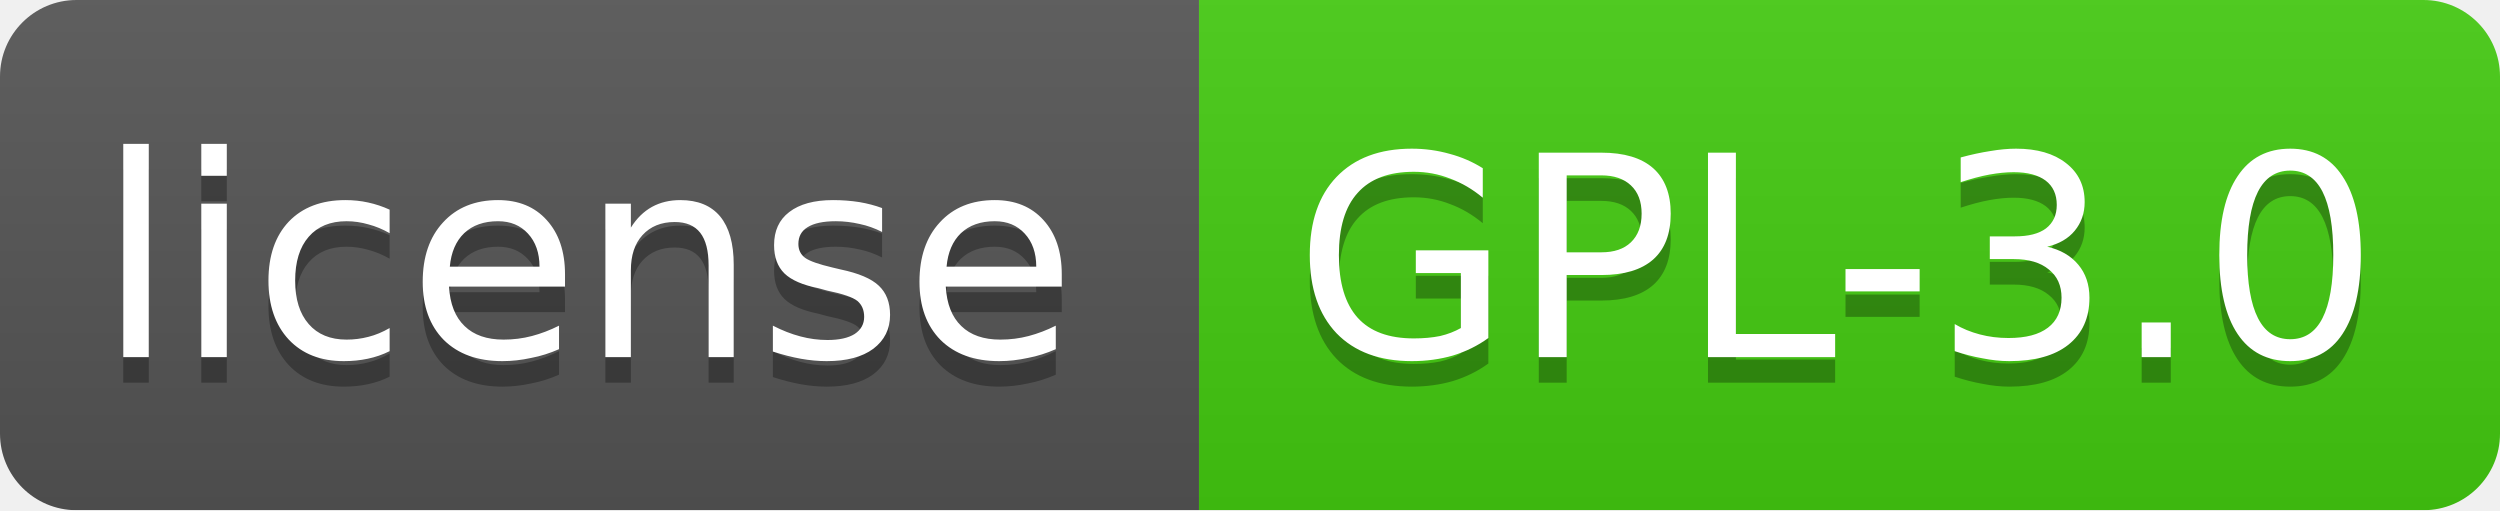
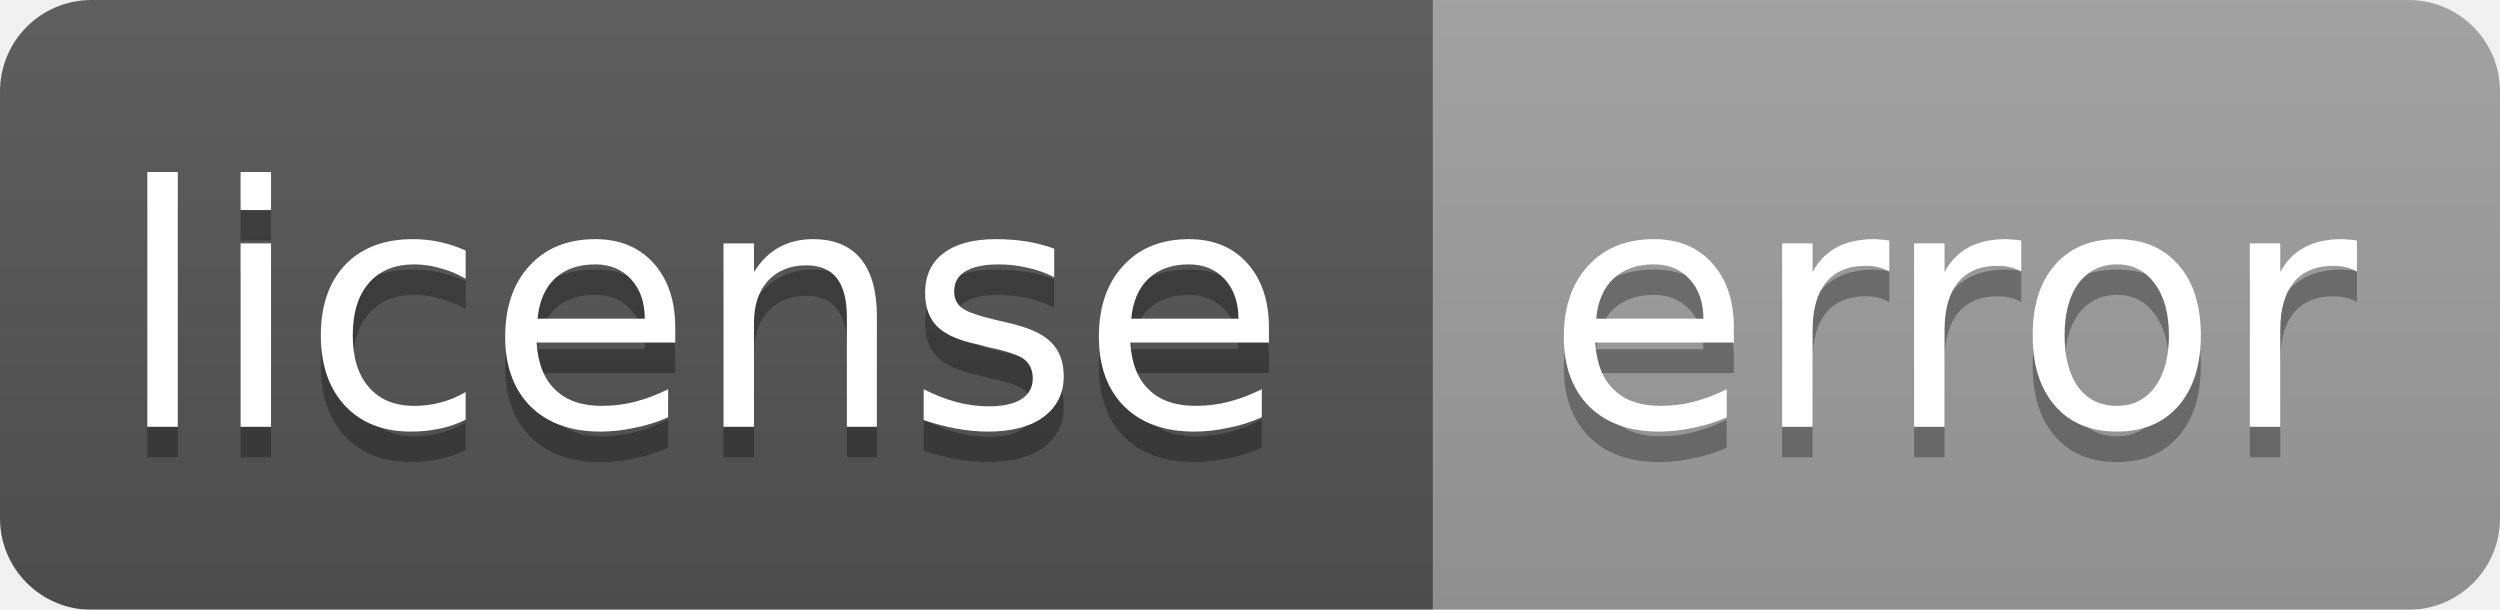
- <svg xmlns="http://www.w3.org/2000/svg" width="98" height="20">
+ <svg xmlns="http://www.w3.org/2000/svg" width="82" height="20">
  <linearGradient id="smooth" x2="0" y2="100%">
    <stop offset="0" stop-color="#bbb" stop-opacity=".1" />
    <stop offset="1" stop-opacity=".1" />
  </linearGradient>
  <mask id="round">
-     <rect width="98" height="20" rx="3" fill="#fff" />
+     <rect width="82" height="20" rx="3" fill="#fff" />
  </mask>
  <g mask="url(#round)">
    <rect width="47" height="20" fill="#555" />
-     <rect x="47" width="51" height="20" fill="#44cc11" />
-     <rect width="98" height="20" fill="url(#smooth)" />
+     <rect x="47" width="35" height="20" fill="#9f9f9f" />
+     <rect width="82" height="20" fill="url(#smooth)" />
  </g>
  <g fill="#fff" text-anchor="middle" font-family="DejaVu Sans,Verdana,Geneva,sans-serif" font-size="11">
    <text x="23" y="15" fill="#010101" fill-opacity=".3">license</text>
    <text x="23" y="14">license</text>
-     <text x="72" y="15" fill="#010101" fill-opacity=".3">GPL-3.0</text>
-     <text x="72" y="14">GPL-3.0</text>
+     <text x="64" y="15" fill="#010101" fill-opacity=".3">error</text>
+     <text x="64" y="14">error</text>
  </g>
</svg>
